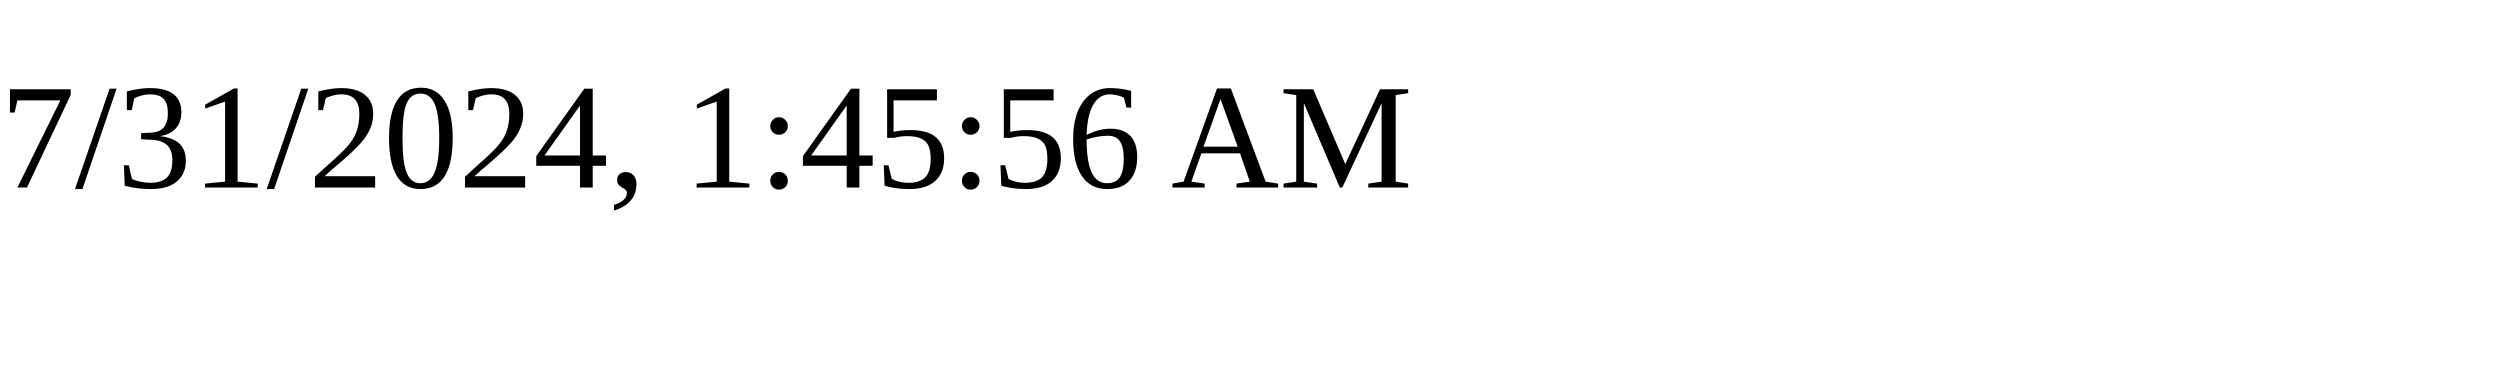
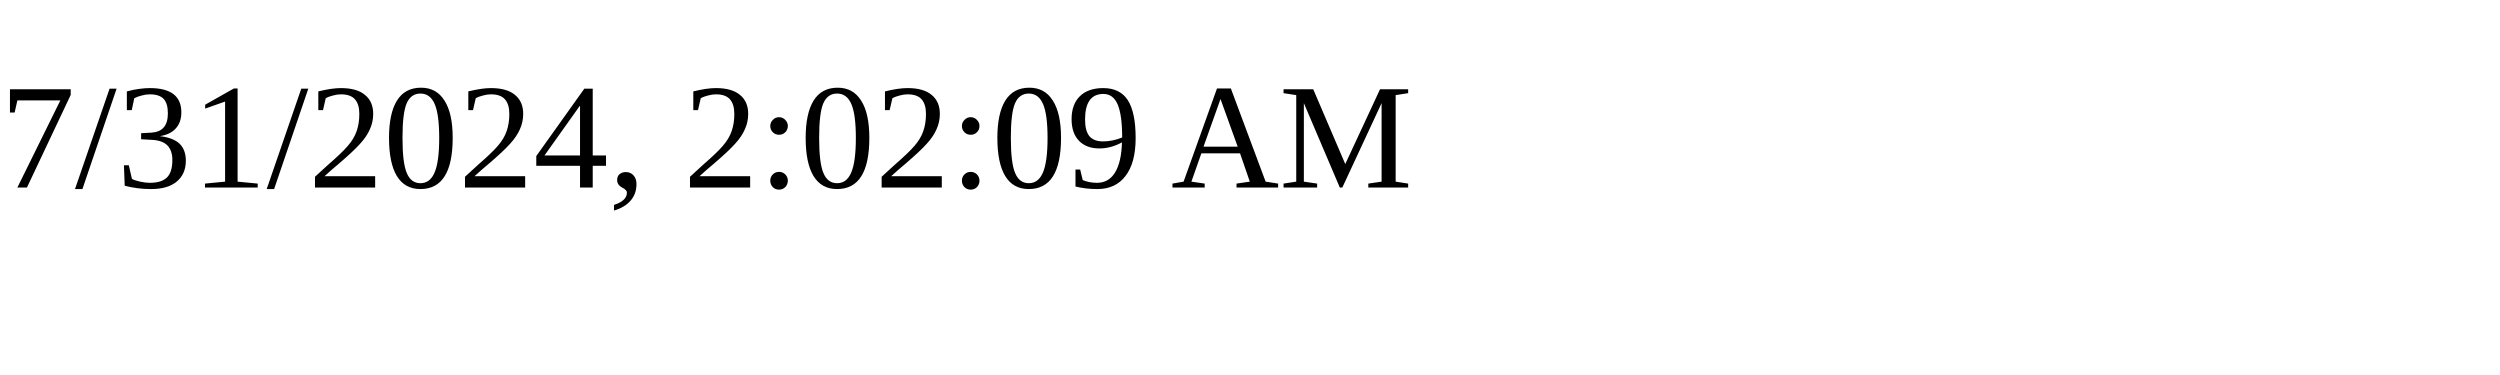
<svg xmlns="http://www.w3.org/2000/svg" height="30" width="200">
-   <text x="0" y="15">7/31/2024, 1:45:56 AM</text>
+   <text x="0" y="15">7/31/2024, 2:02:09 AM</text>
</svg>
